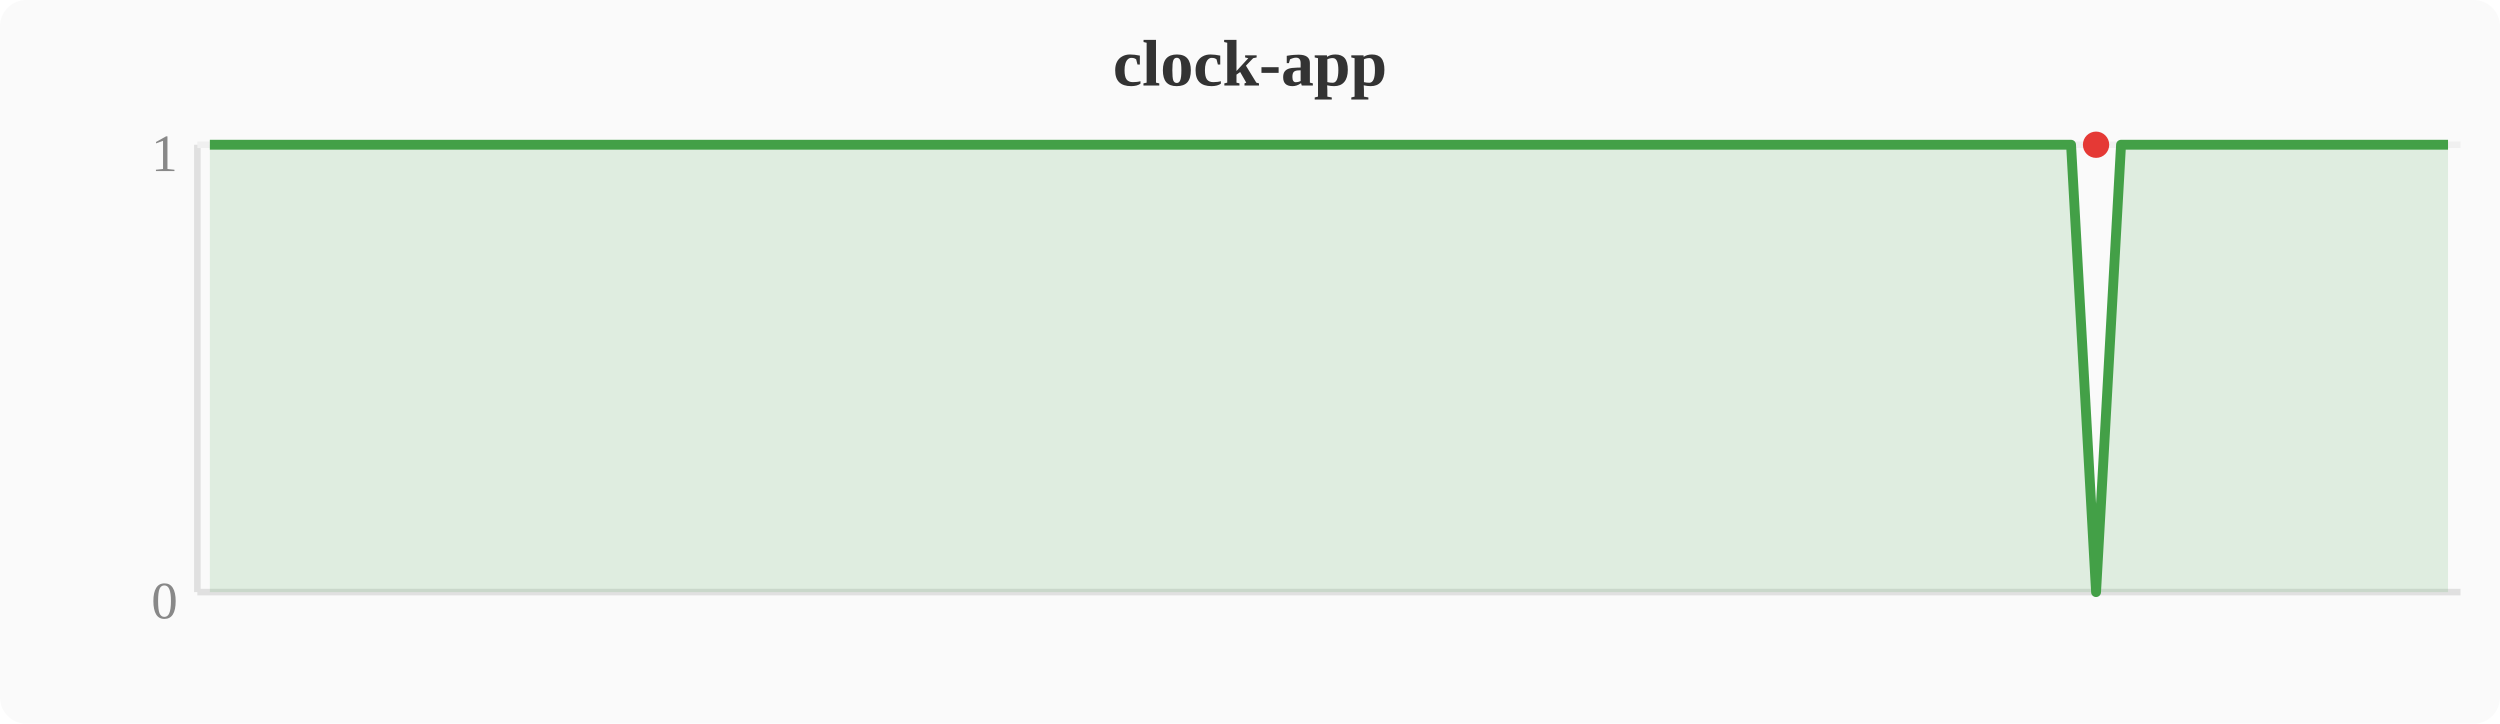
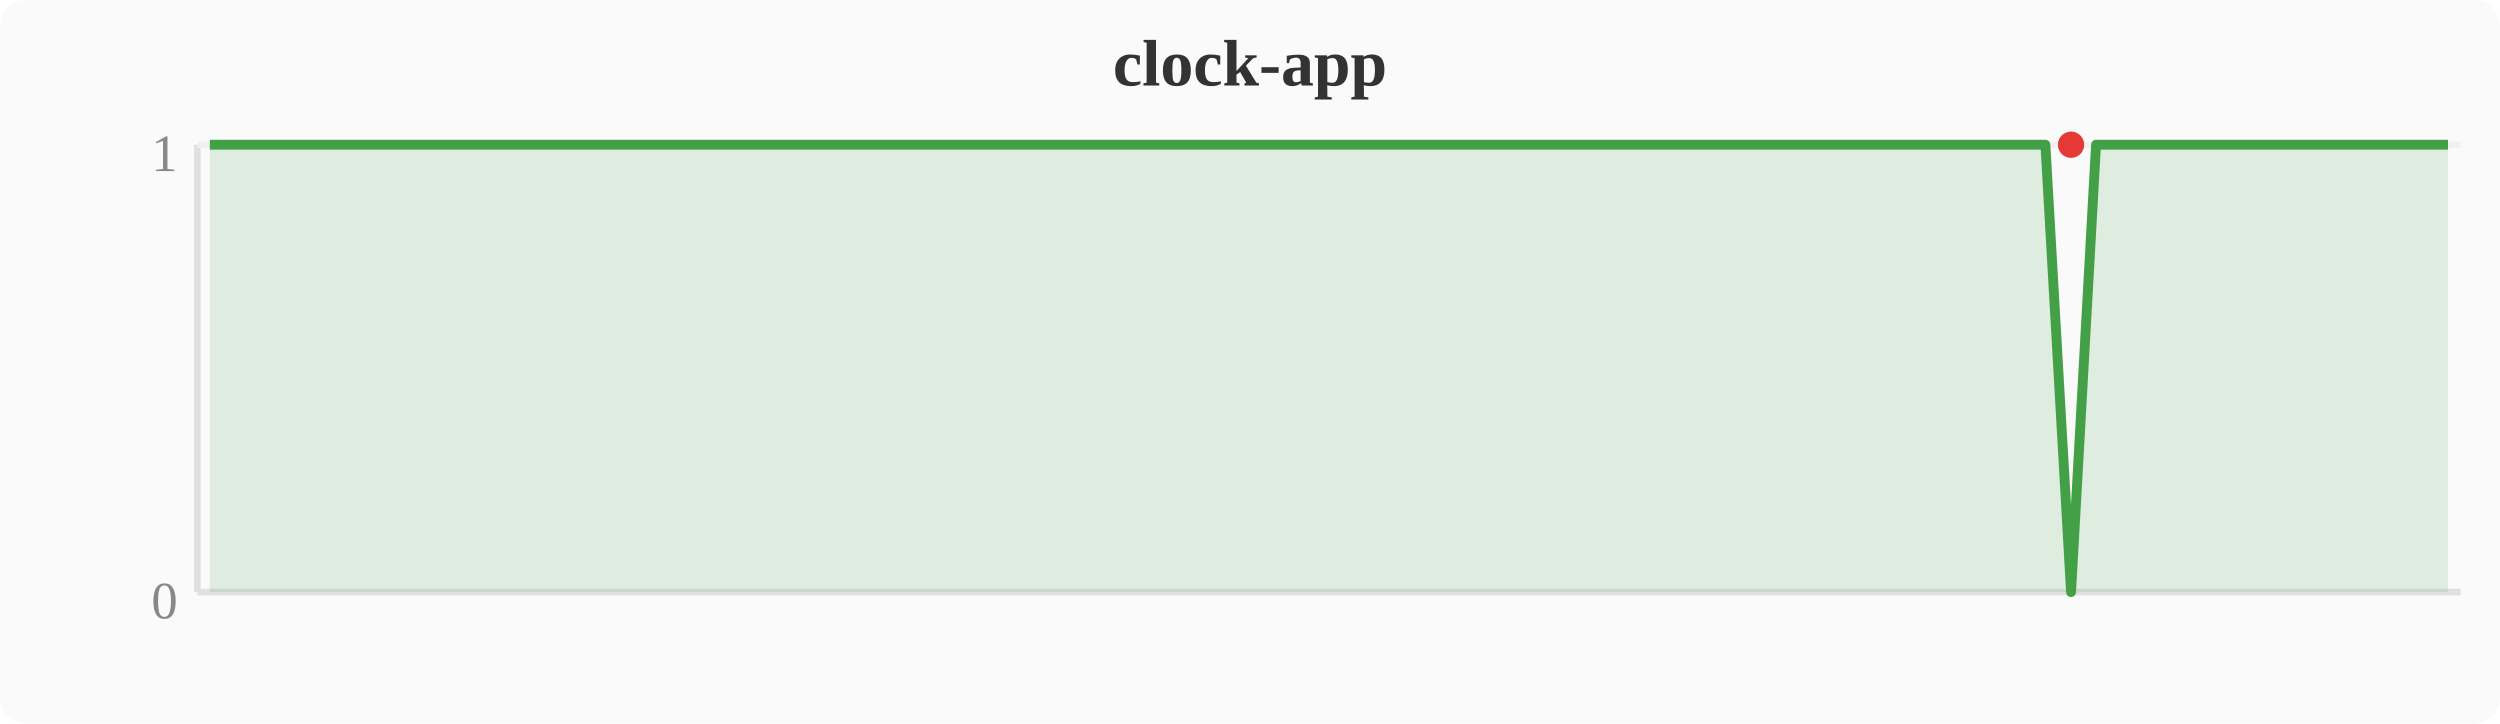
<svg xmlns="http://www.w3.org/2000/svg" width="380" height="110" viewBox="0 0 380 110">
  <rect width="380" height="110" fill="#fafafa" rx="4" />
  <text x="190" y="13" text-anchor="middle" font-size="10" font-weight="bold" fill="#333">clock-app</text>
  <line x1="30" y1="22" x2="30" y2="90" stroke="#e0e0e0" stroke-width="1" />
  <line x1="30" y1="90" x2="374" y2="90" stroke="#e0e0e0" stroke-width="1" />
  <line x1="30" y1="22" x2="374" y2="22" stroke="#f0f0f0" stroke-width="1" />
  <text x="27" y="94" text-anchor="end" font-size="8" fill="#888">0</text>
  <text x="27" y="26" text-anchor="end" font-size="8" fill="#888">1</text>
-   <polygon points="31.9,22.0 35.7,22.0 39.6,22.0 43.4,22.0 47.2,22.0 51.0,22.0 54.8,22.0 58.7,22.0 62.5,22.0 66.3,22.0 70.1,22.0 74.0,22.0 77.8,22.0 81.6,22.0 85.4,22.0 89.2,22.0 93.1,22.0 96.9,22.0 100.7,22.0 104.5,22.0 108.4,22.0 112.2,22.0 116.0,22.0 119.8,22.0 123.6,22.0 127.5,22.0 131.3,22.0 135.1,22.0 138.9,22.0 142.8,22.0 146.6,22.0 150.4,22.0 154.2,22.0 158.0,22.0 161.9,22.0 165.7,22.0 169.5,22.0 173.3,22.0 177.2,22.0 181.0,22.0 184.8,22.0 188.6,22.0 192.4,22.0 196.3,22.0 200.1,22.0 203.9,22.0 207.7,22.0 211.6,22.0 215.4,22.0 219.2,22.0 223.0,22.0 226.8,22.0 230.7,22.0 234.5,22.0 238.3,22.0 242.1,22.0 246.0,22.0 249.8,22.0 253.6,22.0 257.4,22.0 261.2,22.0 265.1,22.0 268.9,22.0 272.7,22.0 276.5,22.0 280.4,22.0 284.2,22.0 288.0,22.0 291.8,22.0 295.6,22.0 299.5,22.0 303.3,22.0 307.1,22.0 310.9,22.0 314.8,22.0 318.6,90.0 322.4,22.0 326.2,22.0 330.0,22.0 333.9,22.0 337.7,22.0 341.5,22.0 345.3,22.0 349.2,22.0 353.0,22.0 356.8,22.0 360.6,22.0 364.4,22.0 368.3,22.0 372.1,22.0 372.1,90 31.9,90" fill="#43a047" opacity="0.15" />
-   <polyline points="31.9,22.0 35.7,22.0 39.6,22.0 43.4,22.0 47.2,22.0 51.0,22.0 54.8,22.0 58.7,22.0 62.5,22.0 66.3,22.0 70.1,22.0 74.0,22.0 77.8,22.0 81.6,22.0 85.4,22.0 89.2,22.0 93.1,22.0 96.9,22.0 100.7,22.0 104.5,22.0 108.4,22.0 112.2,22.0 116.0,22.0 119.8,22.0 123.6,22.0 127.5,22.0 131.3,22.0 135.1,22.0 138.9,22.0 142.8,22.0 146.6,22.0 150.4,22.0 154.2,22.0 158.0,22.0 161.9,22.0 165.7,22.0 169.5,22.0 173.3,22.0 177.2,22.0 181.0,22.0 184.8,22.0 188.6,22.0 192.4,22.0 196.3,22.0 200.1,22.0 203.9,22.0 207.7,22.0 211.6,22.0 215.4,22.0 219.2,22.0 223.0,22.0 226.8,22.0 230.7,22.0 234.5,22.0 238.3,22.0 242.1,22.0 246.0,22.0 249.8,22.0 253.6,22.0 257.4,22.0 261.2,22.0 265.1,22.0 268.9,22.0 272.7,22.0 276.5,22.0 280.4,22.0 284.2,22.0 288.0,22.0 291.8,22.0 295.6,22.0 299.5,22.0 303.3,22.0 307.1,22.0 310.9,22.0 314.8,22.0 318.6,90.0 322.4,22.0 326.2,22.0 330.0,22.0 333.9,22.0 337.7,22.0 341.5,22.0 345.3,22.0 349.2,22.0 353.0,22.0 356.8,22.0 360.6,22.0 364.4,22.0 368.3,22.0 372.1,22.0" fill="none" stroke="#43a047" stroke-width="1.5" stroke-linejoin="round" />
-   <circle cx="318.6" cy="22.0" r="2" fill="#e53935" />
+   <polygon points="31.9,22.0 35.7,22.0 39.6,22.0 43.4,22.0 47.2,22.0 51.0,22.0 54.8,22.0 58.7,22.0 62.5,22.0 66.3,22.0 70.1,22.0 74.0,22.0 77.8,22.0 81.6,22.0 85.4,22.0 89.2,22.0 93.1,22.0 96.9,22.0 100.7,22.0 104.5,22.0 108.4,22.0 112.2,22.0 116.0,22.0 119.8,22.0 123.6,22.0 127.5,22.0 131.3,22.0 135.1,22.0 138.9,22.0 142.8,22.0 146.6,22.0 150.4,22.0 154.2,22.0 158.0,22.0 161.9,22.0 165.7,22.0 169.5,22.0 173.3,22.0 177.2,22.0 181.0,22.0 184.8,22.0 188.6,22.0 192.4,22.0 196.3,22.0 200.1,22.0 203.9,22.0 207.7,22.0 211.6,22.0 215.4,22.0 219.2,22.0 223.0,22.0 226.8,22.0 230.7,22.0 234.5,22.0 238.3,22.0 242.1,22.0 246.0,22.0 249.8,22.0 253.6,22.0 257.4,22.0 261.2,22.0 265.1,22.0 268.9,22.0 272.7,22.0 276.5,22.0 280.4,22.0 284.2,22.0 288.0,22.0 291.8,22.0 295.6,22.0 299.5,22.0 303.3,22.0 307.1,22.0 310.9,22.0 314.8,90.0 318.6,22.0 322.4,22.0 326.2,22.0 330.0,22.0 333.9,22.0 337.7,22.0 341.5,22.0 345.3,22.0 349.2,22.0 353.0,22.0 356.8,22.0 360.6,22.0 364.4,22.0 368.3,22.0 372.1,22.0 372.1,90 31.9,90" fill="#43a047" opacity="0.15" />
+   <polyline points="31.9,22.0 35.7,22.0 39.6,22.0 43.4,22.0 47.2,22.0 51.0,22.0 54.8,22.0 58.7,22.0 62.5,22.0 66.3,22.0 70.1,22.0 74.0,22.0 77.8,22.0 81.6,22.0 85.4,22.0 89.2,22.0 93.1,22.0 96.9,22.0 100.7,22.0 104.5,22.0 108.4,22.0 112.2,22.0 116.0,22.0 119.8,22.0 123.6,22.0 127.5,22.0 131.3,22.0 135.1,22.0 138.9,22.0 142.8,22.0 146.6,22.0 150.4,22.0 154.2,22.0 158.0,22.0 161.9,22.0 165.7,22.0 169.5,22.0 173.3,22.0 177.2,22.0 181.0,22.0 184.8,22.0 188.6,22.0 192.4,22.0 196.3,22.0 200.1,22.0 203.9,22.0 207.7,22.0 211.6,22.0 215.4,22.0 219.2,22.0 223.0,22.0 226.8,22.0 230.7,22.0 234.5,22.0 238.3,22.0 242.1,22.0 246.0,22.0 249.8,22.0 253.6,22.0 257.4,22.0 261.2,22.0 265.1,22.0 268.9,22.0 272.7,22.0 276.5,22.0 280.4,22.0 284.2,22.0 288.0,22.0 291.8,22.0 295.6,22.0 299.5,22.0 303.3,22.0 307.1,22.0 310.9,22.0 314.8,90.0 318.6,22.0 322.4,22.0 326.2,22.0 330.0,22.0 333.9,22.0 337.7,22.0 341.5,22.0 345.3,22.0 349.2,22.0 353.0,22.0 356.8,22.0 360.6,22.0 364.4,22.0 368.3,22.0 372.1,22.0" fill="none" stroke="#43a047" stroke-width="1.5" stroke-linejoin="round" />
+   <circle cx="314.8" cy="22.0" r="2" fill="#e53935" />
</svg>
